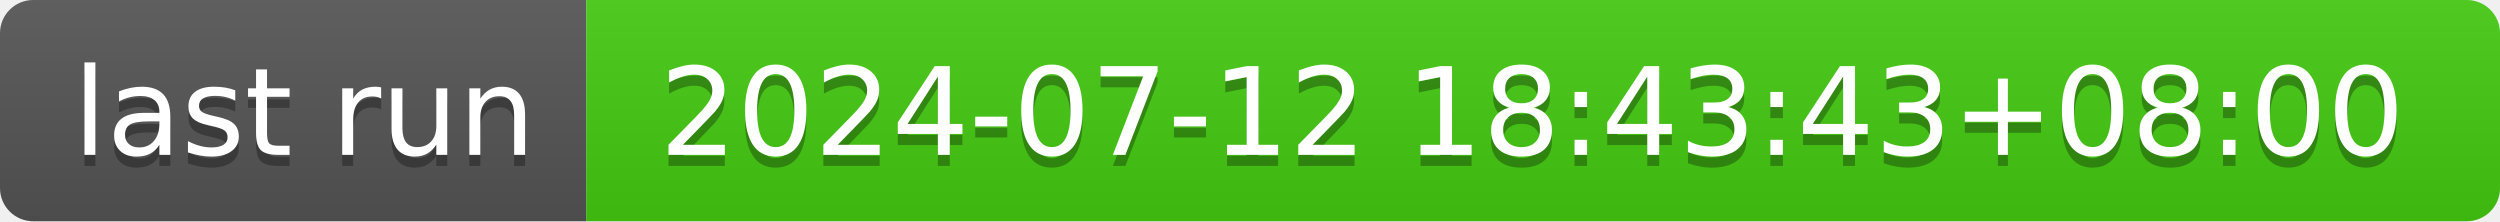
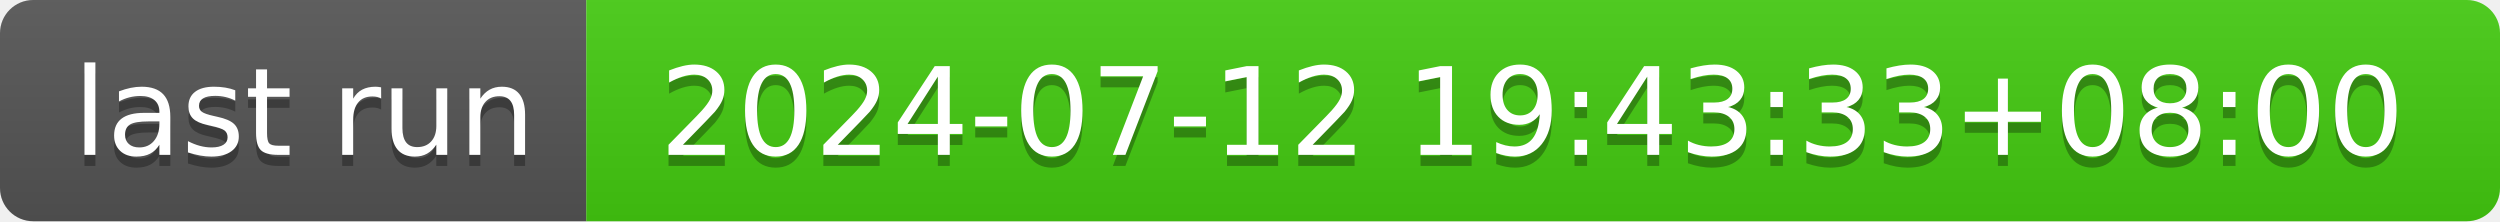
- <svg xmlns="http://www.w3.org/2000/svg" width="226" height="20" role="img" aria-label="last run: 2024-07-12 18:43:43+08:00">
+ <svg xmlns="http://www.w3.org/2000/svg" width="226" height="20" role="img" aria-label="last run: 2024-07-12 19:43:33+08:00">
  <linearGradient id="s" x2="0" y2="100%">
    <stop offset="0" stop-color="#bbb" stop-opacity=".1" />
    <stop offset="1" stop-opacity=".1" />
  </linearGradient>
  <clipPath id="r">
    <rect width="226" height="20" rx="3" fill="#fff" />
  </clipPath>
  <g clip-path="url(#r)">
    <rect width="53" height="20" fill="#555" />
    <rect x="53" width="173" height="20" fill="#4c1" />
    <rect width="226" height="20" fill="url(#s)" />
  </g>
  <g fill="#fff" text-anchor="middle" font-family="Verdana,Geneva,DejaVu Sans,sans-serif" text-rendering="geometricPrecision" font-size="110">
    <text aria-hidden="true" x="275" y="150" fill="#010101" fill-opacity=".3" transform="scale(.1)" textLength="430">last run</text>
    <text x="275" y="140" transform="scale(.1)" fill="#fff" textLength="430">last run</text>
-     <text aria-hidden="true" x="1385" y="150" fill="#010101" fill-opacity=".3" transform="scale(.1)" textLength="1630">2024-07-12 18:43:43+08:00</text>
-     <text x="1385" y="140" transform="scale(.1)" fill="#fff" textLength="1630">2024-07-12 18:43:43+08:00</text>
+     <text aria-hidden="true" x="1385" y="150" fill="#010101" fill-opacity=".3" transform="scale(.1)" textLength="1630">2024-07-12 19:43:33+08:00</text>
+     <text x="1385" y="140" transform="scale(.1)" fill="#fff" textLength="1630">2024-07-12 19:43:33+08:00</text>
  </g>
</svg>
